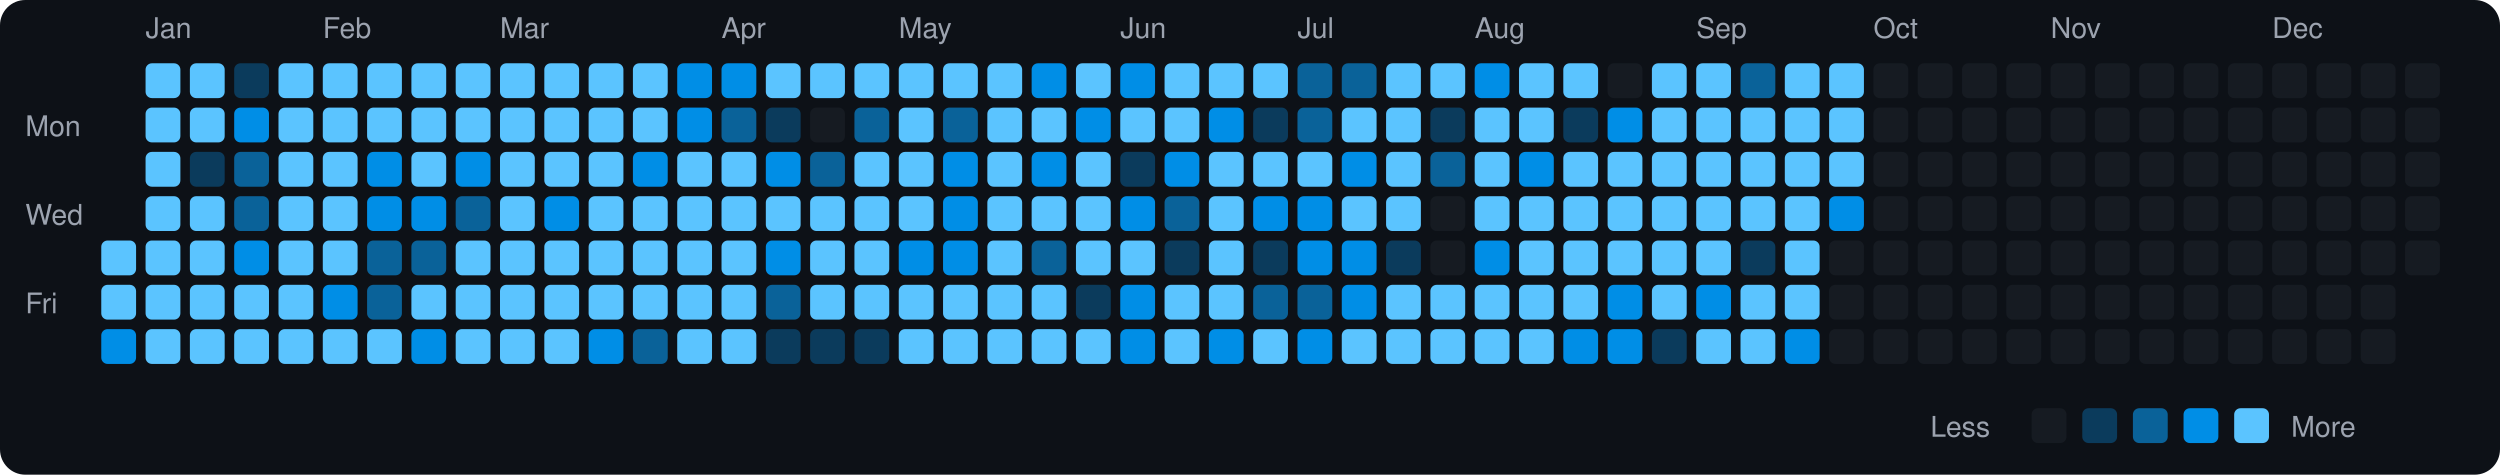
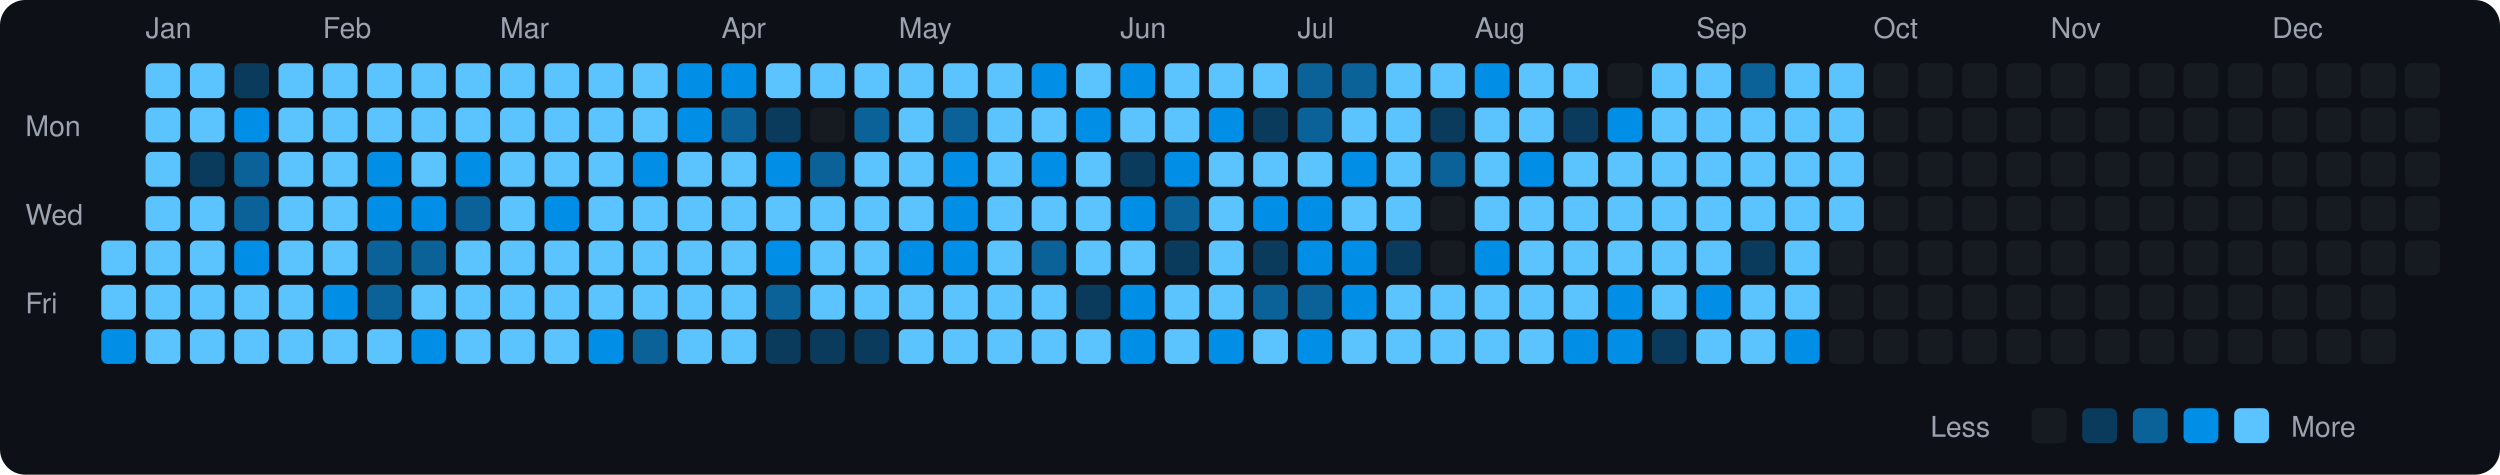
<svg xmlns="http://www.w3.org/2000/svg" viewBox="0 0 790 150" width="790" height="150">
  <rect width="790" height="150" fill="#0d1117" rx="8" ry="8" />
  <text x="8" y="43" fill="#9ca3af" font-size="9" font-family="-apple-system, BlinkMacSystemFont, 'Segoe UI', Helvetica, Arial, sans-serif">Mon</text>
  <text x="8" y="71" fill="#9ca3af" font-size="9" font-family="-apple-system, BlinkMacSystemFont, 'Segoe UI', Helvetica, Arial, sans-serif">Wed</text>
  <text x="8" y="99" fill="#9ca3af" font-size="9" font-family="-apple-system, BlinkMacSystemFont, 'Segoe UI', Helvetica, Arial, sans-serif">Fri</text>
  <rect x="32" y="76" width="11" height="11" rx="2" ry="2" fill="#5bc4ff">
    </rect>
  <rect x="32" y="90" width="11" height="11" rx="2" ry="2" fill="#5bc4ff">
    </rect>
  <rect x="32" y="104" width="11" height="11" rx="2" ry="2" fill="#008ee6">
    </rect>
  <text x="46" y="12" fill="#9ca3af" font-size="9" font-family="-apple-system, BlinkMacSystemFont, 'Segoe UI', Helvetica, Arial, sans-serif">Jan</text>
  <rect x="46" y="20" width="11" height="11" rx="2" ry="2" fill="#5bc4ff">
    </rect>
  <rect x="46" y="34" width="11" height="11" rx="2" ry="2" fill="#5bc4ff">
    </rect>
  <rect x="46" y="48" width="11" height="11" rx="2" ry="2" fill="#5bc4ff">
    </rect>
  <rect x="46" y="62" width="11" height="11" rx="2" ry="2" fill="#5bc4ff">
    </rect>
  <rect x="46" y="76" width="11" height="11" rx="2" ry="2" fill="#5bc4ff">
    </rect>
  <rect x="46" y="90" width="11" height="11" rx="2" ry="2" fill="#5bc4ff">
    </rect>
  <rect x="46" y="104" width="11" height="11" rx="2" ry="2" fill="#5bc4ff">
    </rect>
  <rect x="60" y="20" width="11" height="11" rx="2" ry="2" fill="#5bc4ff">
    </rect>
  <rect x="60" y="34" width="11" height="11" rx="2" ry="2" fill="#5bc4ff">
    </rect>
  <rect x="60" y="48" width="11" height="11" rx="2" ry="2" fill="#0b3b5c">
    </rect>
  <rect x="60" y="62" width="11" height="11" rx="2" ry="2" fill="#5bc4ff">
    </rect>
  <rect x="60" y="76" width="11" height="11" rx="2" ry="2" fill="#5bc4ff">
    </rect>
  <rect x="60" y="90" width="11" height="11" rx="2" ry="2" fill="#5bc4ff">
    </rect>
  <rect x="60" y="104" width="11" height="11" rx="2" ry="2" fill="#5bc4ff">
    </rect>
  <rect x="74" y="20" width="11" height="11" rx="2" ry="2" fill="#0b3b5c">
    </rect>
  <rect x="74" y="34" width="11" height="11" rx="2" ry="2" fill="#008ee6">
    </rect>
  <rect x="74" y="48" width="11" height="11" rx="2" ry="2" fill="#0a6299">
    </rect>
  <rect x="74" y="62" width="11" height="11" rx="2" ry="2" fill="#0a6299">
    </rect>
  <rect x="74" y="76" width="11" height="11" rx="2" ry="2" fill="#008ee6">
    </rect>
  <rect x="74" y="90" width="11" height="11" rx="2" ry="2" fill="#5bc4ff">
    </rect>
  <rect x="74" y="104" width="11" height="11" rx="2" ry="2" fill="#5bc4ff">
    </rect>
  <rect x="88" y="20" width="11" height="11" rx="2" ry="2" fill="#5bc4ff">
    </rect>
  <rect x="88" y="34" width="11" height="11" rx="2" ry="2" fill="#5bc4ff">
    </rect>
  <rect x="88" y="48" width="11" height="11" rx="2" ry="2" fill="#5bc4ff">
    </rect>
  <rect x="88" y="62" width="11" height="11" rx="2" ry="2" fill="#5bc4ff">
    </rect>
  <rect x="88" y="76" width="11" height="11" rx="2" ry="2" fill="#5bc4ff">
    </rect>
  <rect x="88" y="90" width="11" height="11" rx="2" ry="2" fill="#5bc4ff">
    </rect>
  <rect x="88" y="104" width="11" height="11" rx="2" ry="2" fill="#5bc4ff">
    </rect>
  <text x="102" y="12" fill="#9ca3af" font-size="9" font-family="-apple-system, BlinkMacSystemFont, 'Segoe UI', Helvetica, Arial, sans-serif">Feb</text>
  <rect x="102" y="20" width="11" height="11" rx="2" ry="2" fill="#5bc4ff">
    </rect>
  <rect x="102" y="34" width="11" height="11" rx="2" ry="2" fill="#5bc4ff">
    </rect>
  <rect x="102" y="48" width="11" height="11" rx="2" ry="2" fill="#5bc4ff">
    </rect>
  <rect x="102" y="62" width="11" height="11" rx="2" ry="2" fill="#5bc4ff">
    </rect>
  <rect x="102" y="76" width="11" height="11" rx="2" ry="2" fill="#5bc4ff">
    </rect>
  <rect x="102" y="90" width="11" height="11" rx="2" ry="2" fill="#008ee6">
    </rect>
  <rect x="102" y="104" width="11" height="11" rx="2" ry="2" fill="#5bc4ff">
    </rect>
  <rect x="116" y="20" width="11" height="11" rx="2" ry="2" fill="#5bc4ff">
    </rect>
  <rect x="116" y="34" width="11" height="11" rx="2" ry="2" fill="#5bc4ff">
    </rect>
  <rect x="116" y="48" width="11" height="11" rx="2" ry="2" fill="#008ee6">
    </rect>
  <rect x="116" y="62" width="11" height="11" rx="2" ry="2" fill="#008ee6">
    </rect>
  <rect x="116" y="76" width="11" height="11" rx="2" ry="2" fill="#0a6299">
    </rect>
  <rect x="116" y="90" width="11" height="11" rx="2" ry="2" fill="#0a6299">
    </rect>
  <rect x="116" y="104" width="11" height="11" rx="2" ry="2" fill="#5bc4ff">
    </rect>
  <rect x="130" y="20" width="11" height="11" rx="2" ry="2" fill="#5bc4ff">
    </rect>
  <rect x="130" y="34" width="11" height="11" rx="2" ry="2" fill="#5bc4ff">
    </rect>
  <rect x="130" y="48" width="11" height="11" rx="2" ry="2" fill="#5bc4ff">
    </rect>
  <rect x="130" y="62" width="11" height="11" rx="2" ry="2" fill="#008ee6">
    </rect>
  <rect x="130" y="76" width="11" height="11" rx="2" ry="2" fill="#0a6299">
    </rect>
  <rect x="130" y="90" width="11" height="11" rx="2" ry="2" fill="#5bc4ff">
    </rect>
  <rect x="130" y="104" width="11" height="11" rx="2" ry="2" fill="#008ee6">
    </rect>
  <rect x="144" y="20" width="11" height="11" rx="2" ry="2" fill="#5bc4ff">
    </rect>
  <rect x="144" y="34" width="11" height="11" rx="2" ry="2" fill="#5bc4ff">
    </rect>
  <rect x="144" y="48" width="11" height="11" rx="2" ry="2" fill="#008ee6">
    </rect>
  <rect x="144" y="62" width="11" height="11" rx="2" ry="2" fill="#0a6299">
    </rect>
  <rect x="144" y="76" width="11" height="11" rx="2" ry="2" fill="#5bc4ff">
    </rect>
  <rect x="144" y="90" width="11" height="11" rx="2" ry="2" fill="#5bc4ff">
    </rect>
  <rect x="144" y="104" width="11" height="11" rx="2" ry="2" fill="#5bc4ff">
    </rect>
  <text x="158" y="12" fill="#9ca3af" font-size="9" font-family="-apple-system, BlinkMacSystemFont, 'Segoe UI', Helvetica, Arial, sans-serif">Mar</text>
  <rect x="158" y="20" width="11" height="11" rx="2" ry="2" fill="#5bc4ff">
    </rect>
  <rect x="158" y="34" width="11" height="11" rx="2" ry="2" fill="#5bc4ff">
    </rect>
  <rect x="158" y="48" width="11" height="11" rx="2" ry="2" fill="#5bc4ff">
    </rect>
  <rect x="158" y="62" width="11" height="11" rx="2" ry="2" fill="#5bc4ff">
    </rect>
  <rect x="158" y="76" width="11" height="11" rx="2" ry="2" fill="#5bc4ff">
    </rect>
  <rect x="158" y="90" width="11" height="11" rx="2" ry="2" fill="#5bc4ff">
    </rect>
  <rect x="158" y="104" width="11" height="11" rx="2" ry="2" fill="#5bc4ff">
    </rect>
  <rect x="172" y="20" width="11" height="11" rx="2" ry="2" fill="#5bc4ff">
    </rect>
  <rect x="172" y="34" width="11" height="11" rx="2" ry="2" fill="#5bc4ff">
    </rect>
  <rect x="172" y="48" width="11" height="11" rx="2" ry="2" fill="#5bc4ff">
    </rect>
  <rect x="172" y="62" width="11" height="11" rx="2" ry="2" fill="#008ee6">
    </rect>
  <rect x="172" y="76" width="11" height="11" rx="2" ry="2" fill="#5bc4ff">
    </rect>
  <rect x="172" y="90" width="11" height="11" rx="2" ry="2" fill="#5bc4ff">
    </rect>
  <rect x="172" y="104" width="11" height="11" rx="2" ry="2" fill="#5bc4ff">
    </rect>
  <rect x="186" y="20" width="11" height="11" rx="2" ry="2" fill="#5bc4ff">
    </rect>
  <rect x="186" y="34" width="11" height="11" rx="2" ry="2" fill="#5bc4ff">
    </rect>
  <rect x="186" y="48" width="11" height="11" rx="2" ry="2" fill="#5bc4ff">
    </rect>
  <rect x="186" y="62" width="11" height="11" rx="2" ry="2" fill="#5bc4ff">
    </rect>
  <rect x="186" y="76" width="11" height="11" rx="2" ry="2" fill="#5bc4ff">
    </rect>
  <rect x="186" y="90" width="11" height="11" rx="2" ry="2" fill="#5bc4ff">
    </rect>
  <rect x="186" y="104" width="11" height="11" rx="2" ry="2" fill="#008ee6">
    </rect>
  <rect x="200" y="20" width="11" height="11" rx="2" ry="2" fill="#5bc4ff">
    </rect>
  <rect x="200" y="34" width="11" height="11" rx="2" ry="2" fill="#5bc4ff">
    </rect>
  <rect x="200" y="48" width="11" height="11" rx="2" ry="2" fill="#008ee6">
    </rect>
  <rect x="200" y="62" width="11" height="11" rx="2" ry="2" fill="#5bc4ff">
    </rect>
  <rect x="200" y="76" width="11" height="11" rx="2" ry="2" fill="#5bc4ff">
    </rect>
  <rect x="200" y="90" width="11" height="11" rx="2" ry="2" fill="#5bc4ff">
    </rect>
  <rect x="200" y="104" width="11" height="11" rx="2" ry="2" fill="#0a6299">
    </rect>
  <rect x="214" y="20" width="11" height="11" rx="2" ry="2" fill="#008ee6">
    </rect>
  <rect x="214" y="34" width="11" height="11" rx="2" ry="2" fill="#008ee6">
    </rect>
  <rect x="214" y="48" width="11" height="11" rx="2" ry="2" fill="#5bc4ff">
    </rect>
  <rect x="214" y="62" width="11" height="11" rx="2" ry="2" fill="#5bc4ff">
    </rect>
  <rect x="214" y="76" width="11" height="11" rx="2" ry="2" fill="#5bc4ff">
    </rect>
  <rect x="214" y="90" width="11" height="11" rx="2" ry="2" fill="#5bc4ff">
    </rect>
  <rect x="214" y="104" width="11" height="11" rx="2" ry="2" fill="#5bc4ff">
    </rect>
  <text x="228" y="12" fill="#9ca3af" font-size="9" font-family="-apple-system, BlinkMacSystemFont, 'Segoe UI', Helvetica, Arial, sans-serif">Apr</text>
  <rect x="228" y="20" width="11" height="11" rx="2" ry="2" fill="#008ee6">
    </rect>
  <rect x="228" y="34" width="11" height="11" rx="2" ry="2" fill="#0a6299">
    </rect>
  <rect x="228" y="48" width="11" height="11" rx="2" ry="2" fill="#5bc4ff">
    </rect>
  <rect x="228" y="62" width="11" height="11" rx="2" ry="2" fill="#5bc4ff">
    </rect>
  <rect x="228" y="76" width="11" height="11" rx="2" ry="2" fill="#5bc4ff">
    </rect>
  <rect x="228" y="90" width="11" height="11" rx="2" ry="2" fill="#5bc4ff">
    </rect>
  <rect x="228" y="104" width="11" height="11" rx="2" ry="2" fill="#5bc4ff">
    </rect>
  <rect x="242" y="20" width="11" height="11" rx="2" ry="2" fill="#5bc4ff">
    </rect>
  <rect x="242" y="34" width="11" height="11" rx="2" ry="2" fill="#0b3b5c">
    </rect>
  <rect x="242" y="48" width="11" height="11" rx="2" ry="2" fill="#008ee6">
    </rect>
  <rect x="242" y="62" width="11" height="11" rx="2" ry="2" fill="#5bc4ff">
    </rect>
  <rect x="242" y="76" width="11" height="11" rx="2" ry="2" fill="#008ee6">
    </rect>
  <rect x="242" y="90" width="11" height="11" rx="2" ry="2" fill="#0a6299">
    </rect>
  <rect x="242" y="104" width="11" height="11" rx="2" ry="2" fill="#0b3b5c">
    </rect>
  <rect x="256" y="20" width="11" height="11" rx="2" ry="2" fill="#5bc4ff">
    </rect>
  <rect x="256" y="34" width="11" height="11" rx="2" ry="2" fill="#161b22">
    </rect>
  <rect x="256" y="48" width="11" height="11" rx="2" ry="2" fill="#0a6299">
    </rect>
  <rect x="256" y="62" width="11" height="11" rx="2" ry="2" fill="#5bc4ff">
    </rect>
  <rect x="256" y="76" width="11" height="11" rx="2" ry="2" fill="#5bc4ff">
    </rect>
  <rect x="256" y="90" width="11" height="11" rx="2" ry="2" fill="#5bc4ff">
    </rect>
  <rect x="256" y="104" width="11" height="11" rx="2" ry="2" fill="#0b3b5c">
    </rect>
  <rect x="270" y="20" width="11" height="11" rx="2" ry="2" fill="#5bc4ff">
    </rect>
  <rect x="270" y="34" width="11" height="11" rx="2" ry="2" fill="#0a6299">
    </rect>
  <rect x="270" y="48" width="11" height="11" rx="2" ry="2" fill="#5bc4ff">
    </rect>
  <rect x="270" y="62" width="11" height="11" rx="2" ry="2" fill="#5bc4ff">
    </rect>
  <rect x="270" y="76" width="11" height="11" rx="2" ry="2" fill="#5bc4ff">
    </rect>
  <rect x="270" y="90" width="11" height="11" rx="2" ry="2" fill="#5bc4ff">
    </rect>
  <rect x="270" y="104" width="11" height="11" rx="2" ry="2" fill="#0b3b5c">
    </rect>
  <text x="284" y="12" fill="#9ca3af" font-size="9" font-family="-apple-system, BlinkMacSystemFont, 'Segoe UI', Helvetica, Arial, sans-serif">May</text>
  <rect x="284" y="20" width="11" height="11" rx="2" ry="2" fill="#5bc4ff">
    </rect>
  <rect x="284" y="34" width="11" height="11" rx="2" ry="2" fill="#5bc4ff">
    </rect>
  <rect x="284" y="48" width="11" height="11" rx="2" ry="2" fill="#5bc4ff">
    </rect>
  <rect x="284" y="62" width="11" height="11" rx="2" ry="2" fill="#5bc4ff">
    </rect>
  <rect x="284" y="76" width="11" height="11" rx="2" ry="2" fill="#008ee6">
    </rect>
  <rect x="284" y="90" width="11" height="11" rx="2" ry="2" fill="#5bc4ff">
    </rect>
  <rect x="284" y="104" width="11" height="11" rx="2" ry="2" fill="#5bc4ff">
    </rect>
  <rect x="298" y="20" width="11" height="11" rx="2" ry="2" fill="#5bc4ff">
    </rect>
  <rect x="298" y="34" width="11" height="11" rx="2" ry="2" fill="#0a6299">
    </rect>
  <rect x="298" y="48" width="11" height="11" rx="2" ry="2" fill="#008ee6">
    </rect>
  <rect x="298" y="62" width="11" height="11" rx="2" ry="2" fill="#008ee6">
    </rect>
  <rect x="298" y="76" width="11" height="11" rx="2" ry="2" fill="#008ee6">
    </rect>
  <rect x="298" y="90" width="11" height="11" rx="2" ry="2" fill="#5bc4ff">
    </rect>
  <rect x="298" y="104" width="11" height="11" rx="2" ry="2" fill="#5bc4ff">
    </rect>
  <rect x="312" y="20" width="11" height="11" rx="2" ry="2" fill="#5bc4ff">
    </rect>
  <rect x="312" y="34" width="11" height="11" rx="2" ry="2" fill="#5bc4ff">
    </rect>
  <rect x="312" y="48" width="11" height="11" rx="2" ry="2" fill="#5bc4ff">
    </rect>
  <rect x="312" y="62" width="11" height="11" rx="2" ry="2" fill="#5bc4ff">
    </rect>
  <rect x="312" y="76" width="11" height="11" rx="2" ry="2" fill="#5bc4ff">
    </rect>
  <rect x="312" y="90" width="11" height="11" rx="2" ry="2" fill="#5bc4ff">
    </rect>
  <rect x="312" y="104" width="11" height="11" rx="2" ry="2" fill="#5bc4ff">
    </rect>
  <rect x="326" y="20" width="11" height="11" rx="2" ry="2" fill="#008ee6">
    </rect>
  <rect x="326" y="34" width="11" height="11" rx="2" ry="2" fill="#5bc4ff">
    </rect>
  <rect x="326" y="48" width="11" height="11" rx="2" ry="2" fill="#008ee6">
    </rect>
  <rect x="326" y="62" width="11" height="11" rx="2" ry="2" fill="#5bc4ff">
    </rect>
  <rect x="326" y="76" width="11" height="11" rx="2" ry="2" fill="#0a6299">
    </rect>
  <rect x="326" y="90" width="11" height="11" rx="2" ry="2" fill="#5bc4ff">
    </rect>
  <rect x="326" y="104" width="11" height="11" rx="2" ry="2" fill="#5bc4ff">
    </rect>
  <rect x="340" y="20" width="11" height="11" rx="2" ry="2" fill="#5bc4ff">
    </rect>
  <rect x="340" y="34" width="11" height="11" rx="2" ry="2" fill="#008ee6">
    </rect>
  <rect x="340" y="48" width="11" height="11" rx="2" ry="2" fill="#5bc4ff">
    </rect>
  <rect x="340" y="62" width="11" height="11" rx="2" ry="2" fill="#5bc4ff">
    </rect>
  <rect x="340" y="76" width="11" height="11" rx="2" ry="2" fill="#5bc4ff">
    </rect>
  <rect x="340" y="90" width="11" height="11" rx="2" ry="2" fill="#0b3b5c">
    </rect>
  <rect x="340" y="104" width="11" height="11" rx="2" ry="2" fill="#5bc4ff">
    </rect>
  <text x="354" y="12" fill="#9ca3af" font-size="9" font-family="-apple-system, BlinkMacSystemFont, 'Segoe UI', Helvetica, Arial, sans-serif">Jun</text>
  <rect x="354" y="20" width="11" height="11" rx="2" ry="2" fill="#008ee6">
    </rect>
  <rect x="354" y="34" width="11" height="11" rx="2" ry="2" fill="#5bc4ff">
    </rect>
  <rect x="354" y="48" width="11" height="11" rx="2" ry="2" fill="#0b3b5c">
    </rect>
  <rect x="354" y="62" width="11" height="11" rx="2" ry="2" fill="#008ee6">
    </rect>
  <rect x="354" y="76" width="11" height="11" rx="2" ry="2" fill="#5bc4ff">
    </rect>
  <rect x="354" y="90" width="11" height="11" rx="2" ry="2" fill="#008ee6">
    </rect>
  <rect x="354" y="104" width="11" height="11" rx="2" ry="2" fill="#008ee6">
    </rect>
  <rect x="368" y="20" width="11" height="11" rx="2" ry="2" fill="#5bc4ff">
    </rect>
  <rect x="368" y="34" width="11" height="11" rx="2" ry="2" fill="#5bc4ff">
    </rect>
  <rect x="368" y="48" width="11" height="11" rx="2" ry="2" fill="#008ee6">
    </rect>
  <rect x="368" y="62" width="11" height="11" rx="2" ry="2" fill="#0a6299">
    </rect>
  <rect x="368" y="76" width="11" height="11" rx="2" ry="2" fill="#0b3b5c">
    </rect>
  <rect x="368" y="90" width="11" height="11" rx="2" ry="2" fill="#5bc4ff">
    </rect>
  <rect x="368" y="104" width="11" height="11" rx="2" ry="2" fill="#5bc4ff">
    </rect>
  <rect x="382" y="20" width="11" height="11" rx="2" ry="2" fill="#5bc4ff">
    </rect>
  <rect x="382" y="34" width="11" height="11" rx="2" ry="2" fill="#008ee6">
    </rect>
  <rect x="382" y="48" width="11" height="11" rx="2" ry="2" fill="#5bc4ff">
    </rect>
  <rect x="382" y="62" width="11" height="11" rx="2" ry="2" fill="#5bc4ff">
    </rect>
  <rect x="382" y="76" width="11" height="11" rx="2" ry="2" fill="#5bc4ff">
    </rect>
  <rect x="382" y="90" width="11" height="11" rx="2" ry="2" fill="#5bc4ff">
    </rect>
  <rect x="382" y="104" width="11" height="11" rx="2" ry="2" fill="#008ee6">
    </rect>
  <rect x="396" y="20" width="11" height="11" rx="2" ry="2" fill="#5bc4ff">
    </rect>
  <rect x="396" y="34" width="11" height="11" rx="2" ry="2" fill="#0b3b5c">
    </rect>
  <rect x="396" y="48" width="11" height="11" rx="2" ry="2" fill="#5bc4ff">
    </rect>
  <rect x="396" y="62" width="11" height="11" rx="2" ry="2" fill="#008ee6">
    </rect>
  <rect x="396" y="76" width="11" height="11" rx="2" ry="2" fill="#0b3b5c">
    </rect>
  <rect x="396" y="90" width="11" height="11" rx="2" ry="2" fill="#0a6299">
    </rect>
  <rect x="396" y="104" width="11" height="11" rx="2" ry="2" fill="#5bc4ff">
    </rect>
  <text x="410" y="12" fill="#9ca3af" font-size="9" font-family="-apple-system, BlinkMacSystemFont, 'Segoe UI', Helvetica, Arial, sans-serif">Jul</text>
  <rect x="410" y="20" width="11" height="11" rx="2" ry="2" fill="#0a6299">
    </rect>
  <rect x="410" y="34" width="11" height="11" rx="2" ry="2" fill="#0a6299">
    </rect>
  <rect x="410" y="48" width="11" height="11" rx="2" ry="2" fill="#5bc4ff">
    </rect>
  <rect x="410" y="62" width="11" height="11" rx="2" ry="2" fill="#008ee6">
    </rect>
  <rect x="410" y="76" width="11" height="11" rx="2" ry="2" fill="#008ee6">
    </rect>
  <rect x="410" y="90" width="11" height="11" rx="2" ry="2" fill="#0a6299">
    </rect>
  <rect x="410" y="104" width="11" height="11" rx="2" ry="2" fill="#008ee6">
    </rect>
  <rect x="424" y="20" width="11" height="11" rx="2" ry="2" fill="#0a6299">
    </rect>
  <rect x="424" y="34" width="11" height="11" rx="2" ry="2" fill="#5bc4ff">
    </rect>
  <rect x="424" y="48" width="11" height="11" rx="2" ry="2" fill="#008ee6">
    </rect>
  <rect x="424" y="62" width="11" height="11" rx="2" ry="2" fill="#5bc4ff">
    </rect>
  <rect x="424" y="76" width="11" height="11" rx="2" ry="2" fill="#008ee6">
    </rect>
  <rect x="424" y="90" width="11" height="11" rx="2" ry="2" fill="#008ee6">
    </rect>
  <rect x="424" y="104" width="11" height="11" rx="2" ry="2" fill="#5bc4ff">
    </rect>
  <rect x="438" y="20" width="11" height="11" rx="2" ry="2" fill="#5bc4ff">
    </rect>
  <rect x="438" y="34" width="11" height="11" rx="2" ry="2" fill="#5bc4ff">
    </rect>
  <rect x="438" y="48" width="11" height="11" rx="2" ry="2" fill="#5bc4ff">
    </rect>
  <rect x="438" y="62" width="11" height="11" rx="2" ry="2" fill="#5bc4ff">
    </rect>
  <rect x="438" y="76" width="11" height="11" rx="2" ry="2" fill="#0b3b5c">
    </rect>
  <rect x="438" y="90" width="11" height="11" rx="2" ry="2" fill="#5bc4ff">
    </rect>
  <rect x="438" y="104" width="11" height="11" rx="2" ry="2" fill="#5bc4ff">
    </rect>
  <rect x="452" y="20" width="11" height="11" rx="2" ry="2" fill="#5bc4ff">
    </rect>
  <rect x="452" y="34" width="11" height="11" rx="2" ry="2" fill="#0b3b5c">
    </rect>
  <rect x="452" y="48" width="11" height="11" rx="2" ry="2" fill="#0a6299">
    </rect>
  <rect x="452" y="62" width="11" height="11" rx="2" ry="2" fill="#161b22">
    </rect>
  <rect x="452" y="76" width="11" height="11" rx="2" ry="2" fill="#161b22">
    </rect>
  <rect x="452" y="90" width="11" height="11" rx="2" ry="2" fill="#5bc4ff">
    </rect>
  <rect x="452" y="104" width="11" height="11" rx="2" ry="2" fill="#5bc4ff">
    </rect>
  <text x="466" y="12" fill="#9ca3af" font-size="9" font-family="-apple-system, BlinkMacSystemFont, 'Segoe UI', Helvetica, Arial, sans-serif">Aug</text>
  <rect x="466" y="20" width="11" height="11" rx="2" ry="2" fill="#008ee6">
    </rect>
  <rect x="466" y="34" width="11" height="11" rx="2" ry="2" fill="#5bc4ff">
    </rect>
  <rect x="466" y="48" width="11" height="11" rx="2" ry="2" fill="#5bc4ff">
    </rect>
  <rect x="466" y="62" width="11" height="11" rx="2" ry="2" fill="#5bc4ff">
    </rect>
  <rect x="466" y="76" width="11" height="11" rx="2" ry="2" fill="#008ee6">
    </rect>
  <rect x="466" y="90" width="11" height="11" rx="2" ry="2" fill="#5bc4ff">
    </rect>
  <rect x="466" y="104" width="11" height="11" rx="2" ry="2" fill="#5bc4ff">
    </rect>
  <rect x="480" y="20" width="11" height="11" rx="2" ry="2" fill="#5bc4ff">
    </rect>
  <rect x="480" y="34" width="11" height="11" rx="2" ry="2" fill="#5bc4ff">
    </rect>
  <rect x="480" y="48" width="11" height="11" rx="2" ry="2" fill="#008ee6">
    </rect>
  <rect x="480" y="62" width="11" height="11" rx="2" ry="2" fill="#5bc4ff">
    </rect>
  <rect x="480" y="76" width="11" height="11" rx="2" ry="2" fill="#5bc4ff">
    </rect>
  <rect x="480" y="90" width="11" height="11" rx="2" ry="2" fill="#5bc4ff">
    </rect>
  <rect x="480" y="104" width="11" height="11" rx="2" ry="2" fill="#5bc4ff">
    </rect>
  <rect x="494" y="20" width="11" height="11" rx="2" ry="2" fill="#5bc4ff">
    </rect>
  <rect x="494" y="34" width="11" height="11" rx="2" ry="2" fill="#0b3b5c">
    </rect>
  <rect x="494" y="48" width="11" height="11" rx="2" ry="2" fill="#5bc4ff">
    </rect>
  <rect x="494" y="62" width="11" height="11" rx="2" ry="2" fill="#5bc4ff">
    </rect>
  <rect x="494" y="76" width="11" height="11" rx="2" ry="2" fill="#5bc4ff">
    </rect>
  <rect x="494" y="90" width="11" height="11" rx="2" ry="2" fill="#5bc4ff">
    </rect>
  <rect x="494" y="104" width="11" height="11" rx="2" ry="2" fill="#008ee6">
    </rect>
  <rect x="508" y="20" width="11" height="11" rx="2" ry="2" fill="#161b22">
    </rect>
  <rect x="508" y="34" width="11" height="11" rx="2" ry="2" fill="#008ee6">
    </rect>
  <rect x="508" y="48" width="11" height="11" rx="2" ry="2" fill="#5bc4ff">
    </rect>
  <rect x="508" y="62" width="11" height="11" rx="2" ry="2" fill="#5bc4ff">
    </rect>
  <rect x="508" y="76" width="11" height="11" rx="2" ry="2" fill="#5bc4ff">
    </rect>
  <rect x="508" y="90" width="11" height="11" rx="2" ry="2" fill="#008ee6">
    </rect>
  <rect x="508" y="104" width="11" height="11" rx="2" ry="2" fill="#008ee6">
    </rect>
  <rect x="522" y="20" width="11" height="11" rx="2" ry="2" fill="#5bc4ff">
    </rect>
  <rect x="522" y="34" width="11" height="11" rx="2" ry="2" fill="#5bc4ff">
    </rect>
  <rect x="522" y="48" width="11" height="11" rx="2" ry="2" fill="#5bc4ff">
    </rect>
  <rect x="522" y="62" width="11" height="11" rx="2" ry="2" fill="#5bc4ff">
    </rect>
  <rect x="522" y="76" width="11" height="11" rx="2" ry="2" fill="#5bc4ff">
    </rect>
  <rect x="522" y="90" width="11" height="11" rx="2" ry="2" fill="#5bc4ff">
    </rect>
  <rect x="522" y="104" width="11" height="11" rx="2" ry="2" fill="#0b3b5c">
    </rect>
  <text x="536" y="12" fill="#9ca3af" font-size="9" font-family="-apple-system, BlinkMacSystemFont, 'Segoe UI', Helvetica, Arial, sans-serif">Sep</text>
  <rect x="536" y="20" width="11" height="11" rx="2" ry="2" fill="#5bc4ff">
    </rect>
  <rect x="536" y="34" width="11" height="11" rx="2" ry="2" fill="#5bc4ff">
    </rect>
  <rect x="536" y="48" width="11" height="11" rx="2" ry="2" fill="#5bc4ff">
    </rect>
  <rect x="536" y="62" width="11" height="11" rx="2" ry="2" fill="#5bc4ff">
    </rect>
  <rect x="536" y="76" width="11" height="11" rx="2" ry="2" fill="#5bc4ff">
    </rect>
  <rect x="536" y="90" width="11" height="11" rx="2" ry="2" fill="#008ee6">
    </rect>
  <rect x="536" y="104" width="11" height="11" rx="2" ry="2" fill="#5bc4ff">
    </rect>
  <rect x="550" y="20" width="11" height="11" rx="2" ry="2" fill="#0a6299">
    </rect>
  <rect x="550" y="34" width="11" height="11" rx="2" ry="2" fill="#5bc4ff">
    </rect>
  <rect x="550" y="48" width="11" height="11" rx="2" ry="2" fill="#5bc4ff">
    </rect>
  <rect x="550" y="62" width="11" height="11" rx="2" ry="2" fill="#5bc4ff">
    </rect>
  <rect x="550" y="76" width="11" height="11" rx="2" ry="2" fill="#0b3b5c">
    </rect>
  <rect x="550" y="90" width="11" height="11" rx="2" ry="2" fill="#5bc4ff">
    </rect>
  <rect x="550" y="104" width="11" height="11" rx="2" ry="2" fill="#5bc4ff">
    </rect>
  <rect x="564" y="20" width="11" height="11" rx="2" ry="2" fill="#5bc4ff">
    </rect>
  <rect x="564" y="34" width="11" height="11" rx="2" ry="2" fill="#5bc4ff">
    </rect>
  <rect x="564" y="48" width="11" height="11" rx="2" ry="2" fill="#5bc4ff">
    </rect>
  <rect x="564" y="62" width="11" height="11" rx="2" ry="2" fill="#5bc4ff">
    </rect>
  <rect x="564" y="76" width="11" height="11" rx="2" ry="2" fill="#5bc4ff">
    </rect>
  <rect x="564" y="90" width="11" height="11" rx="2" ry="2" fill="#5bc4ff">
    </rect>
  <rect x="564" y="104" width="11" height="11" rx="2" ry="2" fill="#008ee6">
    </rect>
  <rect x="578" y="20" width="11" height="11" rx="2" ry="2" fill="#5bc4ff">
    </rect>
  <rect x="578" y="34" width="11" height="11" rx="2" ry="2" fill="#5bc4ff">
    </rect>
  <rect x="578" y="48" width="11" height="11" rx="2" ry="2" fill="#5bc4ff">
    </rect>
-   <rect x="578" y="62" width="11" height="11" rx="2" ry="2" fill="#008ee6">
+   <rect x="578" y="62" width="11" height="11" rx="2" ry="2" fill="#5bc4ff">
    </rect>
  <rect x="578" y="76" width="11" height="11" rx="2" ry="2" fill="#161b22">
    </rect>
  <rect x="578" y="90" width="11" height="11" rx="2" ry="2" fill="#161b22">
    </rect>
  <rect x="578" y="104" width="11" height="11" rx="2" ry="2" fill="#161b22">
    </rect>
  <text x="592" y="12" fill="#9ca3af" font-size="9" font-family="-apple-system, BlinkMacSystemFont, 'Segoe UI', Helvetica, Arial, sans-serif">Oct</text>
  <rect x="592" y="20" width="11" height="11" rx="2" ry="2" fill="#161b22">
    </rect>
  <rect x="592" y="34" width="11" height="11" rx="2" ry="2" fill="#161b22">
    </rect>
  <rect x="592" y="48" width="11" height="11" rx="2" ry="2" fill="#161b22">
    </rect>
  <rect x="592" y="62" width="11" height="11" rx="2" ry="2" fill="#161b22">
    </rect>
  <rect x="592" y="76" width="11" height="11" rx="2" ry="2" fill="#161b22">
    </rect>
  <rect x="592" y="90" width="11" height="11" rx="2" ry="2" fill="#161b22">
    </rect>
  <rect x="592" y="104" width="11" height="11" rx="2" ry="2" fill="#161b22">
    </rect>
  <rect x="606" y="20" width="11" height="11" rx="2" ry="2" fill="#161b22">
    </rect>
  <rect x="606" y="34" width="11" height="11" rx="2" ry="2" fill="#161b22">
    </rect>
  <rect x="606" y="48" width="11" height="11" rx="2" ry="2" fill="#161b22">
    </rect>
  <rect x="606" y="62" width="11" height="11" rx="2" ry="2" fill="#161b22">
    </rect>
  <rect x="606" y="76" width="11" height="11" rx="2" ry="2" fill="#161b22">
    </rect>
  <rect x="606" y="90" width="11" height="11" rx="2" ry="2" fill="#161b22">
    </rect>
  <rect x="606" y="104" width="11" height="11" rx="2" ry="2" fill="#161b22">
    </rect>
  <rect x="620" y="20" width="11" height="11" rx="2" ry="2" fill="#161b22">
    </rect>
  <rect x="620" y="34" width="11" height="11" rx="2" ry="2" fill="#161b22">
    </rect>
  <rect x="620" y="48" width="11" height="11" rx="2" ry="2" fill="#161b22">
    </rect>
  <rect x="620" y="62" width="11" height="11" rx="2" ry="2" fill="#161b22">
    </rect>
  <rect x="620" y="76" width="11" height="11" rx="2" ry="2" fill="#161b22">
    </rect>
  <rect x="620" y="90" width="11" height="11" rx="2" ry="2" fill="#161b22">
    </rect>
  <rect x="620" y="104" width="11" height="11" rx="2" ry="2" fill="#161b22">
    </rect>
  <rect x="634" y="20" width="11" height="11" rx="2" ry="2" fill="#161b22">
    </rect>
  <rect x="634" y="34" width="11" height="11" rx="2" ry="2" fill="#161b22">
    </rect>
  <rect x="634" y="48" width="11" height="11" rx="2" ry="2" fill="#161b22">
    </rect>
  <rect x="634" y="62" width="11" height="11" rx="2" ry="2" fill="#161b22">
    </rect>
  <rect x="634" y="76" width="11" height="11" rx="2" ry="2" fill="#161b22">
    </rect>
  <rect x="634" y="90" width="11" height="11" rx="2" ry="2" fill="#161b22">
    </rect>
  <rect x="634" y="104" width="11" height="11" rx="2" ry="2" fill="#161b22">
    </rect>
  <text x="648" y="12" fill="#9ca3af" font-size="9" font-family="-apple-system, BlinkMacSystemFont, 'Segoe UI', Helvetica, Arial, sans-serif">Nov</text>
  <rect x="648" y="20" width="11" height="11" rx="2" ry="2" fill="#161b22">
    </rect>
  <rect x="648" y="34" width="11" height="11" rx="2" ry="2" fill="#161b22">
    </rect>
  <rect x="648" y="48" width="11" height="11" rx="2" ry="2" fill="#161b22">
    </rect>
  <rect x="648" y="62" width="11" height="11" rx="2" ry="2" fill="#161b22">
    </rect>
  <rect x="648" y="76" width="11" height="11" rx="2" ry="2" fill="#161b22">
    </rect>
  <rect x="648" y="90" width="11" height="11" rx="2" ry="2" fill="#161b22">
    </rect>
  <rect x="648" y="104" width="11" height="11" rx="2" ry="2" fill="#161b22">
    </rect>
  <rect x="662" y="20" width="11" height="11" rx="2" ry="2" fill="#161b22">
    </rect>
  <rect x="662" y="34" width="11" height="11" rx="2" ry="2" fill="#161b22">
    </rect>
  <rect x="662" y="48" width="11" height="11" rx="2" ry="2" fill="#161b22">
    </rect>
  <rect x="662" y="62" width="11" height="11" rx="2" ry="2" fill="#161b22">
    </rect>
  <rect x="662" y="76" width="11" height="11" rx="2" ry="2" fill="#161b22">
    </rect>
  <rect x="662" y="90" width="11" height="11" rx="2" ry="2" fill="#161b22">
    </rect>
  <rect x="662" y="104" width="11" height="11" rx="2" ry="2" fill="#161b22">
    </rect>
  <rect x="676" y="20" width="11" height="11" rx="2" ry="2" fill="#161b22">
    </rect>
  <rect x="676" y="34" width="11" height="11" rx="2" ry="2" fill="#161b22">
    </rect>
  <rect x="676" y="48" width="11" height="11" rx="2" ry="2" fill="#161b22">
    </rect>
  <rect x="676" y="62" width="11" height="11" rx="2" ry="2" fill="#161b22">
    </rect>
  <rect x="676" y="76" width="11" height="11" rx="2" ry="2" fill="#161b22">
    </rect>
  <rect x="676" y="90" width="11" height="11" rx="2" ry="2" fill="#161b22">
    </rect>
  <rect x="676" y="104" width="11" height="11" rx="2" ry="2" fill="#161b22">
    </rect>
  <rect x="690" y="20" width="11" height="11" rx="2" ry="2" fill="#161b22">
    </rect>
  <rect x="690" y="34" width="11" height="11" rx="2" ry="2" fill="#161b22">
    </rect>
  <rect x="690" y="48" width="11" height="11" rx="2" ry="2" fill="#161b22">
    </rect>
  <rect x="690" y="62" width="11" height="11" rx="2" ry="2" fill="#161b22">
    </rect>
  <rect x="690" y="76" width="11" height="11" rx="2" ry="2" fill="#161b22">
    </rect>
  <rect x="690" y="90" width="11" height="11" rx="2" ry="2" fill="#161b22">
    </rect>
  <rect x="690" y="104" width="11" height="11" rx="2" ry="2" fill="#161b22">
    </rect>
  <rect x="704" y="20" width="11" height="11" rx="2" ry="2" fill="#161b22">
    </rect>
  <rect x="704" y="34" width="11" height="11" rx="2" ry="2" fill="#161b22">
    </rect>
  <rect x="704" y="48" width="11" height="11" rx="2" ry="2" fill="#161b22">
    </rect>
  <rect x="704" y="62" width="11" height="11" rx="2" ry="2" fill="#161b22">
    </rect>
  <rect x="704" y="76" width="11" height="11" rx="2" ry="2" fill="#161b22">
    </rect>
  <rect x="704" y="90" width="11" height="11" rx="2" ry="2" fill="#161b22">
    </rect>
  <rect x="704" y="104" width="11" height="11" rx="2" ry="2" fill="#161b22">
    </rect>
  <text x="718" y="12" fill="#9ca3af" font-size="9" font-family="-apple-system, BlinkMacSystemFont, 'Segoe UI', Helvetica, Arial, sans-serif">Dec</text>
  <rect x="718" y="20" width="11" height="11" rx="2" ry="2" fill="#161b22">
    </rect>
  <rect x="718" y="34" width="11" height="11" rx="2" ry="2" fill="#161b22">
    </rect>
  <rect x="718" y="48" width="11" height="11" rx="2" ry="2" fill="#161b22">
    </rect>
  <rect x="718" y="62" width="11" height="11" rx="2" ry="2" fill="#161b22">
    </rect>
  <rect x="718" y="76" width="11" height="11" rx="2" ry="2" fill="#161b22">
    </rect>
  <rect x="718" y="90" width="11" height="11" rx="2" ry="2" fill="#161b22">
    </rect>
  <rect x="718" y="104" width="11" height="11" rx="2" ry="2" fill="#161b22">
    </rect>
  <rect x="732" y="20" width="11" height="11" rx="2" ry="2" fill="#161b22">
    </rect>
  <rect x="732" y="34" width="11" height="11" rx="2" ry="2" fill="#161b22">
    </rect>
  <rect x="732" y="48" width="11" height="11" rx="2" ry="2" fill="#161b22">
    </rect>
  <rect x="732" y="62" width="11" height="11" rx="2" ry="2" fill="#161b22">
    </rect>
  <rect x="732" y="76" width="11" height="11" rx="2" ry="2" fill="#161b22">
    </rect>
  <rect x="732" y="90" width="11" height="11" rx="2" ry="2" fill="#161b22">
    </rect>
  <rect x="732" y="104" width="11" height="11" rx="2" ry="2" fill="#161b22">
    </rect>
  <rect x="746" y="20" width="11" height="11" rx="2" ry="2" fill="#161b22">
    </rect>
  <rect x="746" y="34" width="11" height="11" rx="2" ry="2" fill="#161b22">
    </rect>
  <rect x="746" y="48" width="11" height="11" rx="2" ry="2" fill="#161b22">
    </rect>
  <rect x="746" y="62" width="11" height="11" rx="2" ry="2" fill="#161b22">
    </rect>
  <rect x="746" y="76" width="11" height="11" rx="2" ry="2" fill="#161b22">
    </rect>
  <rect x="746" y="90" width="11" height="11" rx="2" ry="2" fill="#161b22">
    </rect>
  <rect x="746" y="104" width="11" height="11" rx="2" ry="2" fill="#161b22">
    </rect>
  <rect x="760" y="20" width="11" height="11" rx="2" ry="2" fill="#161b22">
    </rect>
  <rect x="760" y="34" width="11" height="11" rx="2" ry="2" fill="#161b22">
    </rect>
  <rect x="760" y="48" width="11" height="11" rx="2" ry="2" fill="#161b22">
    </rect>
  <rect x="760" y="62" width="11" height="11" rx="2" ry="2" fill="#161b22">
    </rect>
  <rect x="760" y="76" width="11" height="11" rx="2" ry="2" fill="#161b22">
    </rect>
  <text x="610" y="138" fill="#9ca3af" font-size="9" font-family="-apple-system, BlinkMacSystemFont, 'Segoe UI', Helvetica, Arial, sans-serif">Less</text>
  <rect x="642" y="129" width="11" height="11" rx="2" ry="2" fill="#161b22" />
  <rect x="658" y="129" width="11" height="11" rx="2" ry="2" fill="#0b3b5c" />
  <rect x="674" y="129" width="11" height="11" rx="2" ry="2" fill="#0a6299" />
  <rect x="690" y="129" width="11" height="11" rx="2" ry="2" fill="#008ee6" />
  <rect x="706" y="129" width="11" height="11" rx="2" ry="2" fill="#5bc4ff" />
  <text x="724" y="138" fill="#9ca3af" font-size="9" font-family="-apple-system, BlinkMacSystemFont, 'Segoe UI', Helvetica, Arial, sans-serif">More</text>
</svg>
